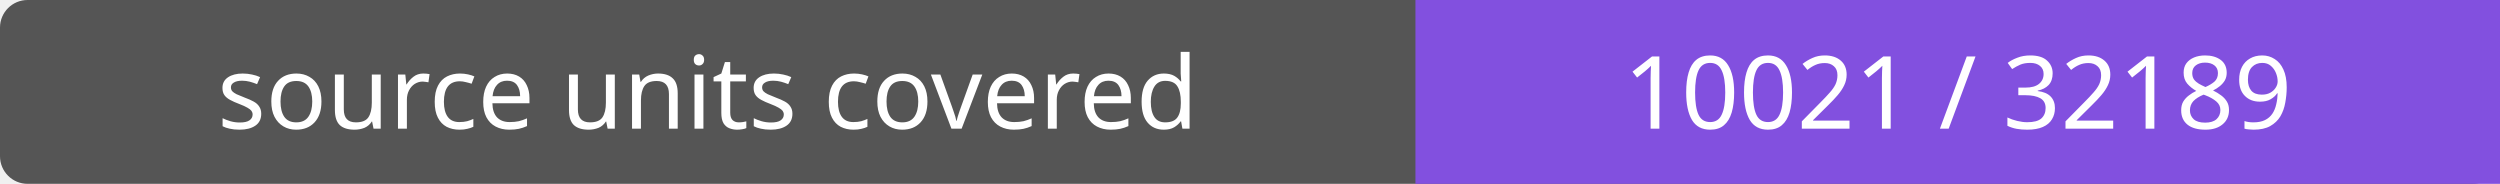
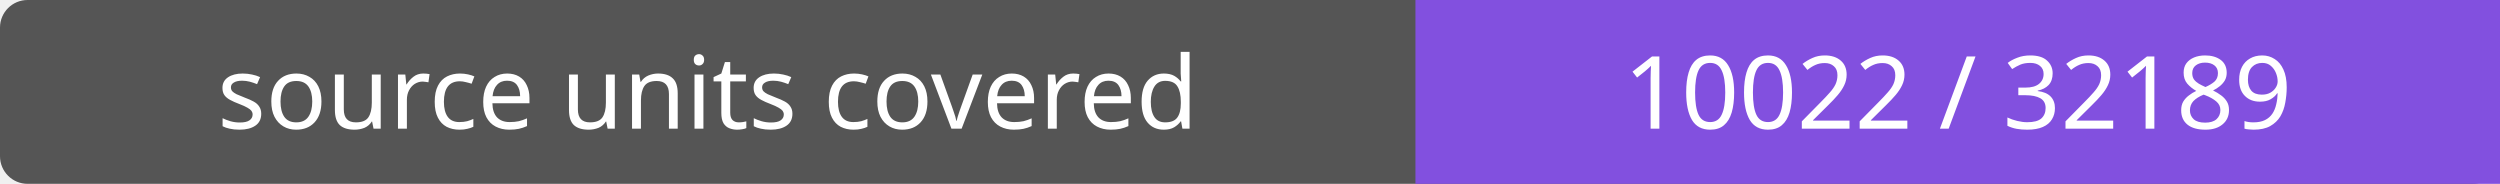
- <svg xmlns="http://www.w3.org/2000/svg" width="272" height="20" role="img" aria-label="source units covered: 10021 / 32189">
+ <svg xmlns="http://www.w3.org/2000/svg" width="272" height="20" role="img" aria-label="source units covered: 10022 / 32189">
  <rect width="272" height="20" rx="3" fill="#555" />
  <path fill="#8250df" d="M154 0h118v20H154z" />
  <g fill="#fff" text-anchor="middle" font-family="Verdana,sans-serif" font-size="11">
    <text x="77.0" y="14">source units covered</text>
-     <text x="213.0" y="14">10021 / 32189</text>
+     <text x="213.0" y="14">10022 / 32189</text>
  </g>
</svg>
